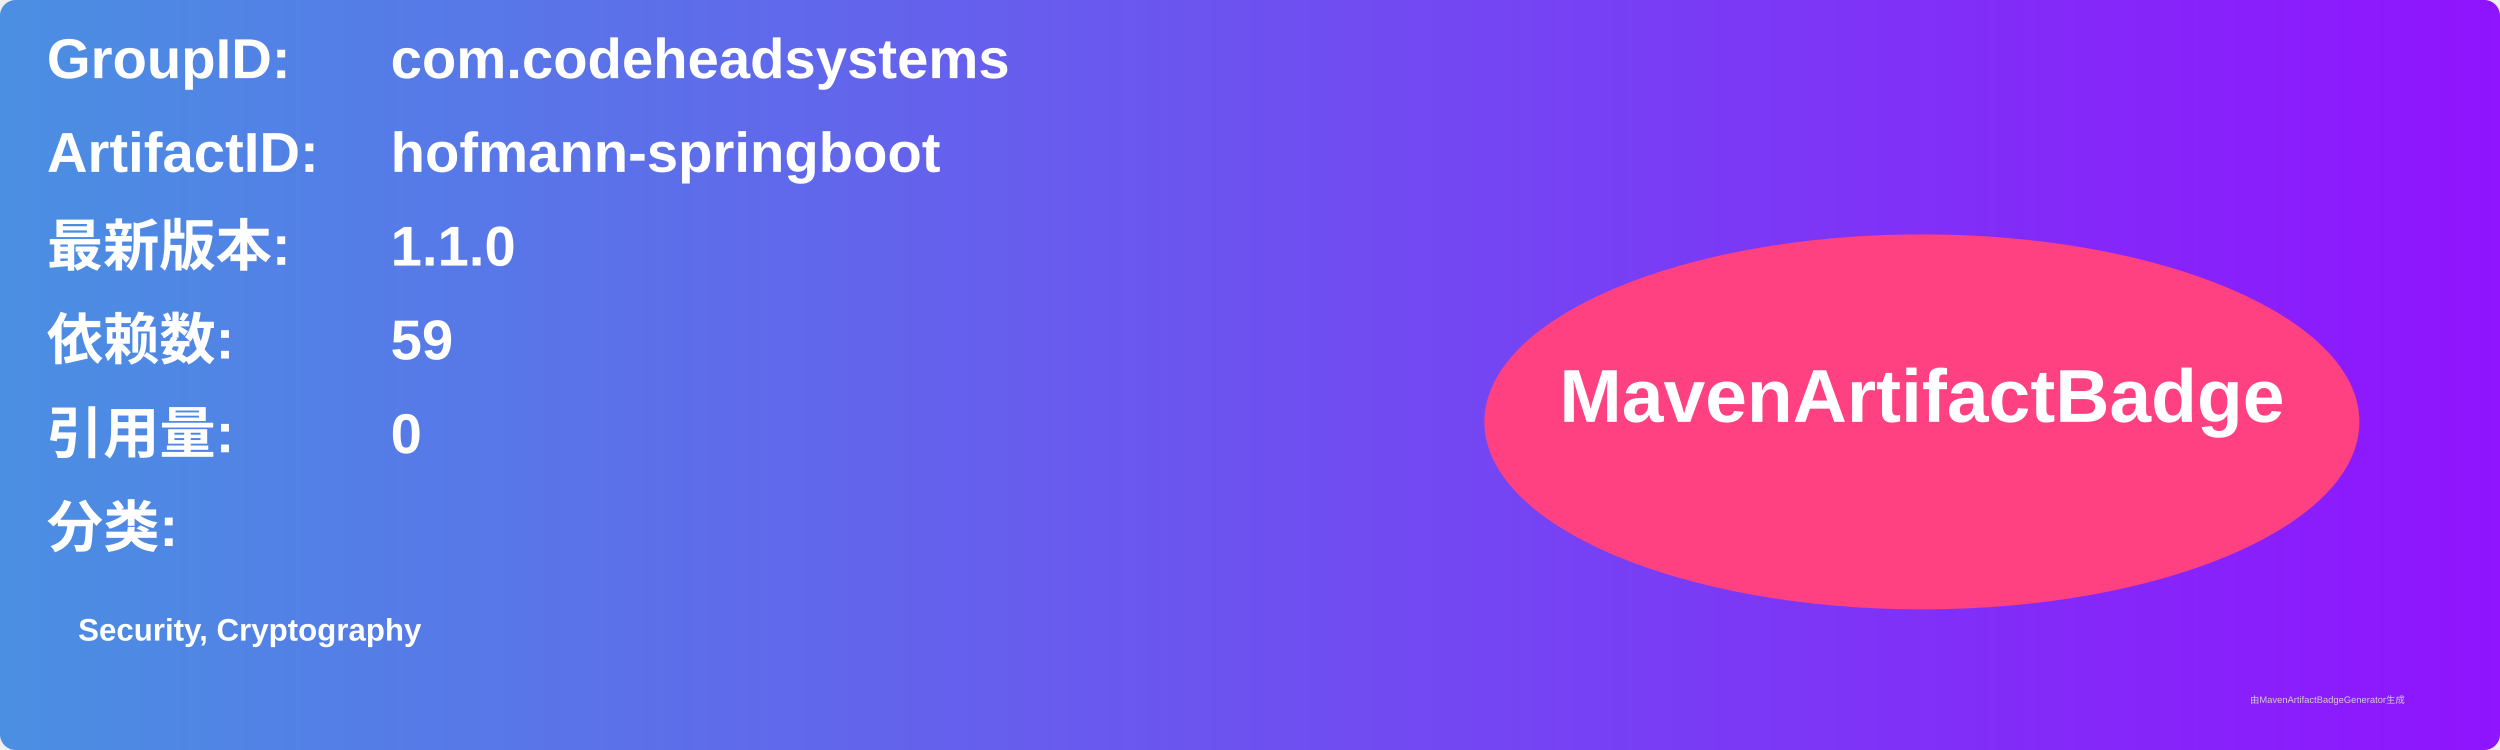
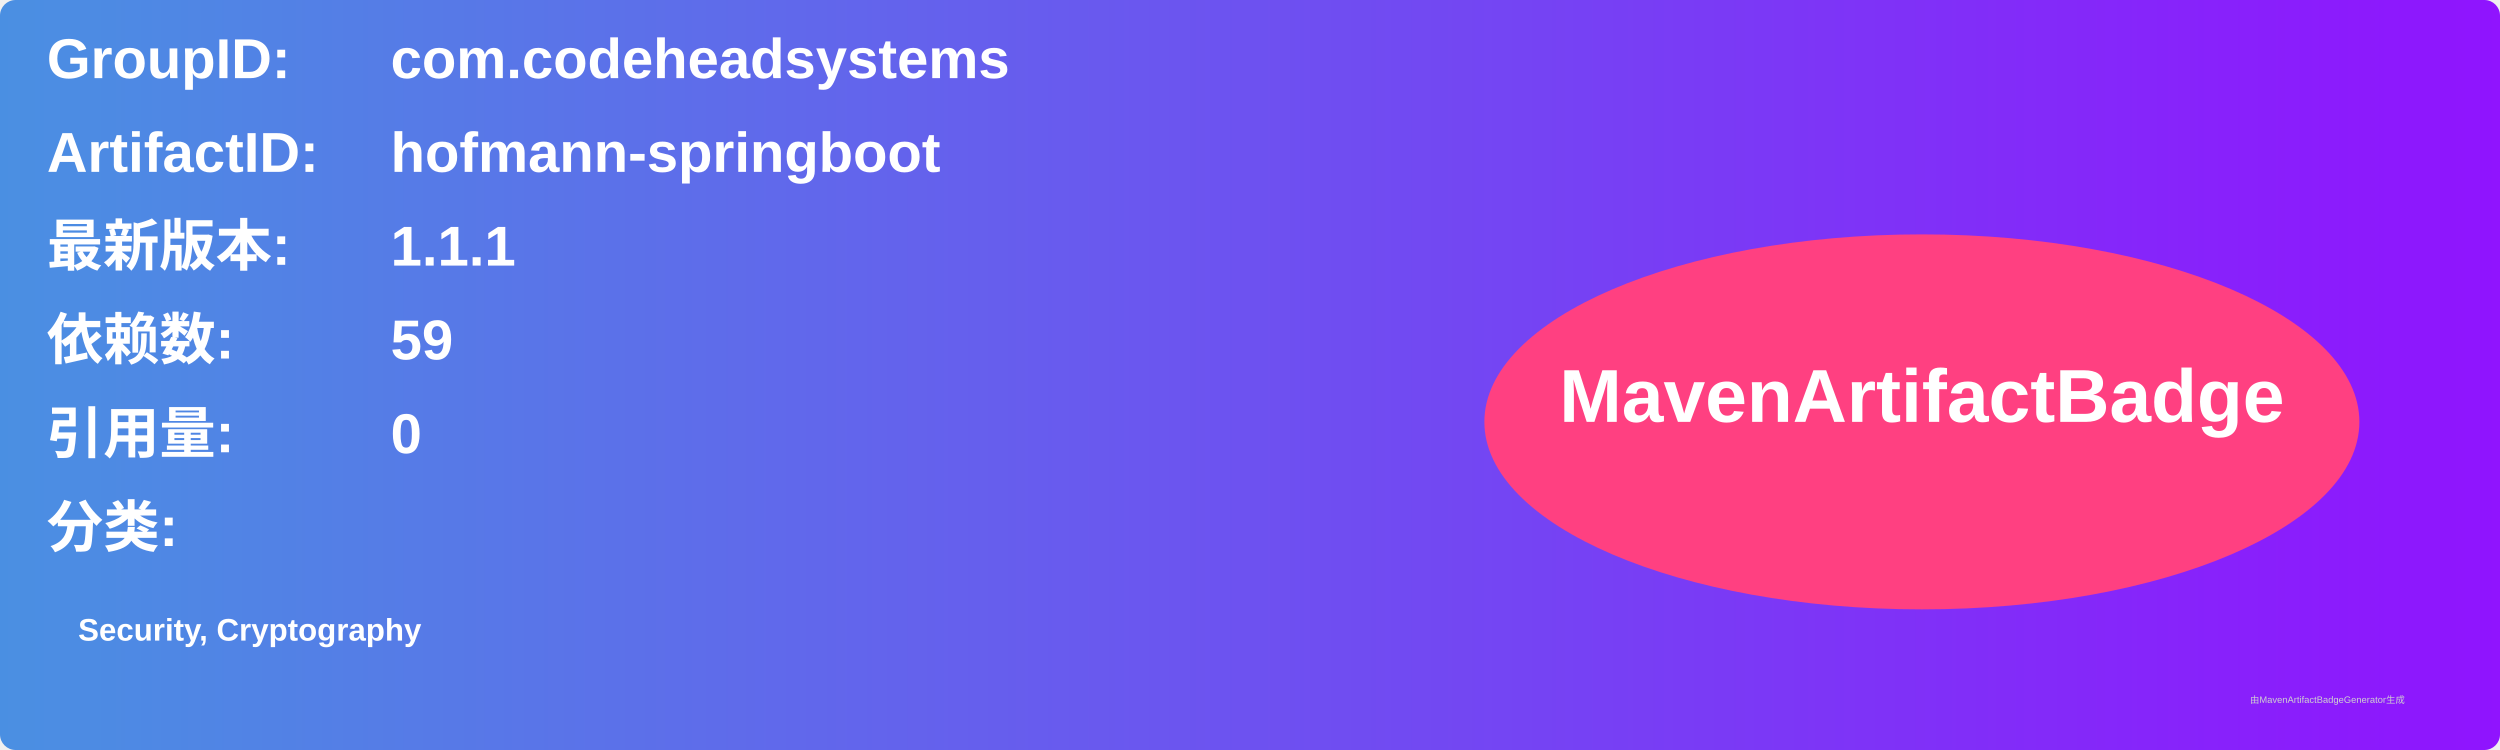
<svg xmlns="http://www.w3.org/2000/svg" width="800" height="240" viewBox="0 0 800 240">
  <linearGradient id="grad" x1="0%" y1="0%" x2="100%" y2="0%">
    <stop offset="0%" stop-color="#4a90e2" />
    <stop offset="100%" stop-color="#9013fe" />
  </linearGradient>
  <rect width="100%" height="100%" rx="5" ry="5" fill="url(#grad)" />
  <g transform="translate(15, 15)">
    <text x="0" y="10" font-family="Arial" font-size="18" fill="white" font-weight="bold" width="260">GroupID:</text>
    <text x="110" y="10" font-family="Arial" font-size="18" fill="white" font-weight="bold" width="460">com.codeheadsystems</text>
    <text x="0" y="40" font-family="Arial" font-size="18" fill="white" font-weight="bold" width="260">ArtifactID:</text>
    <text x="110" y="40" font-family="Arial" font-size="18" fill="white" font-weight="bold" width="460">hofmann-springboot</text>
    <text x="0" y="70" font-family="Arial" font-size="18" fill="white" font-weight="bold">最新版本:</text>
    <text x="110" y="70" font-family="Arial" font-size="18" fill="white" font-weight="bold">
-       <tspan font-weight="bold">1.1.0</tspan>
+       <tspan font-weight="bold">1.1.1</tspan>
    </text>
    <text x="0" y="100" font-family="Arial" font-size="18" fill="white" font-weight="bold">依赖数: </text>
    <text x="110" y="100" font-family="Arial" font-size="18" fill="white">
      <tspan font-weight="bold">59</tspan>
    </text>
    <text x="0" y="130" font-family="Arial" font-size="18" fill="white" font-weight="bold">引用量: </text>
    <text x="110" y="130" font-family="Arial" font-size="18" fill="white">
      <tspan font-weight="bold">0</tspan>
    </text>
    <text x="0" y="160" font-family="Arial" font-size="18" fill="white" font-weight="bold">分类:</text>
    <text x="10" y="190" font-family="Arial" font-size="10" fill="white">
      <tspan font-weight="bold">Security, Cryptography</tspan>
    </text>
    <ellipse cx="600" cy="120" rx="140" ry="60" fill="#ff4081" />
    <text x="600" y="120" text-anchor="middle" font-family="Arial" font-size="24" fill="white" font-weight="bold">MavenArtifactBadge</text>
  </g>
  <text x="720" y="225" font-family="Arial" font-size="3" fill="#d0d0d0">由MavenArtifactBadgeGenerator生成</text>
</svg>
